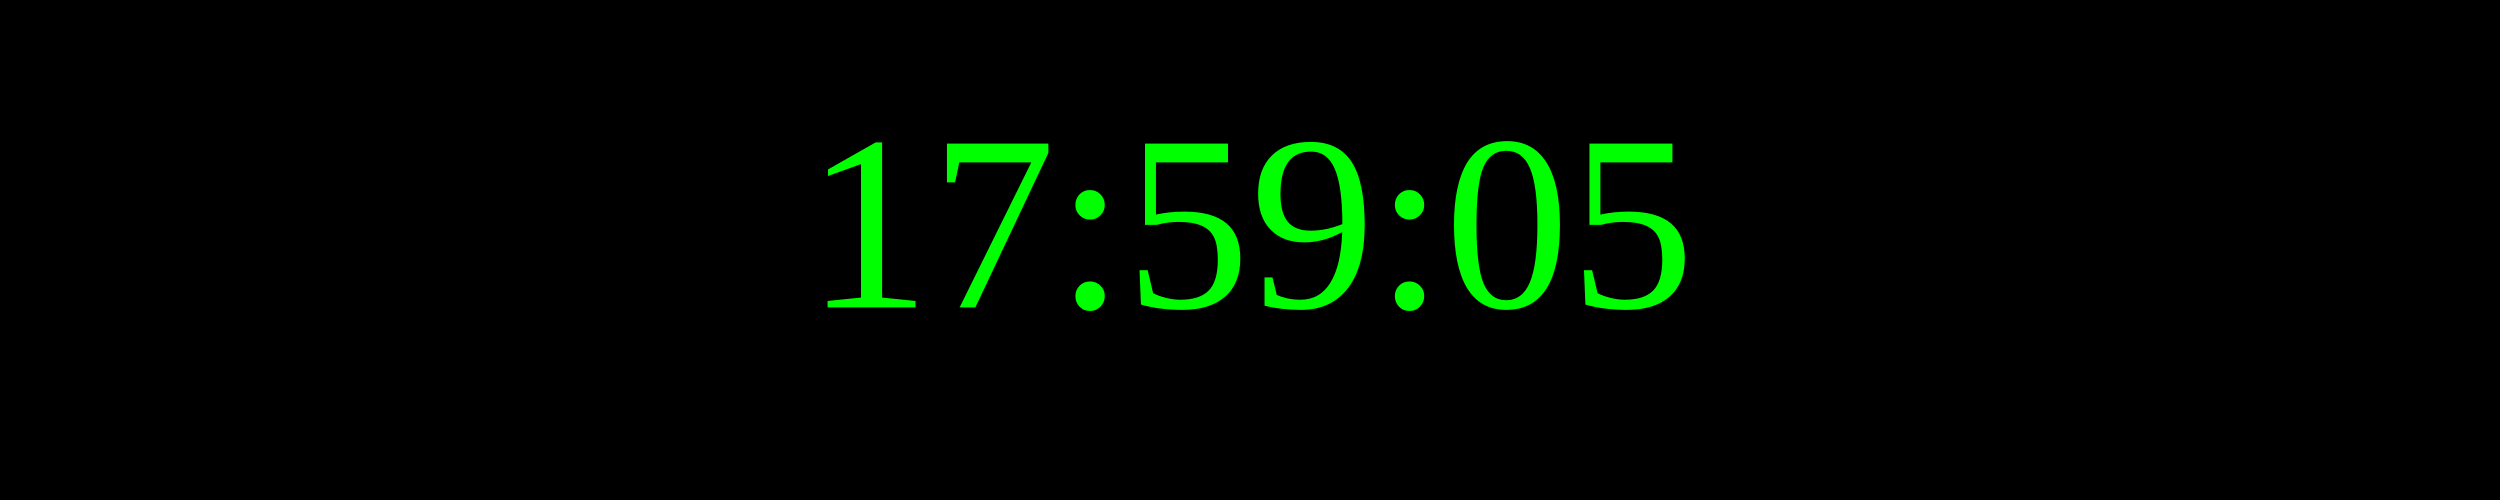
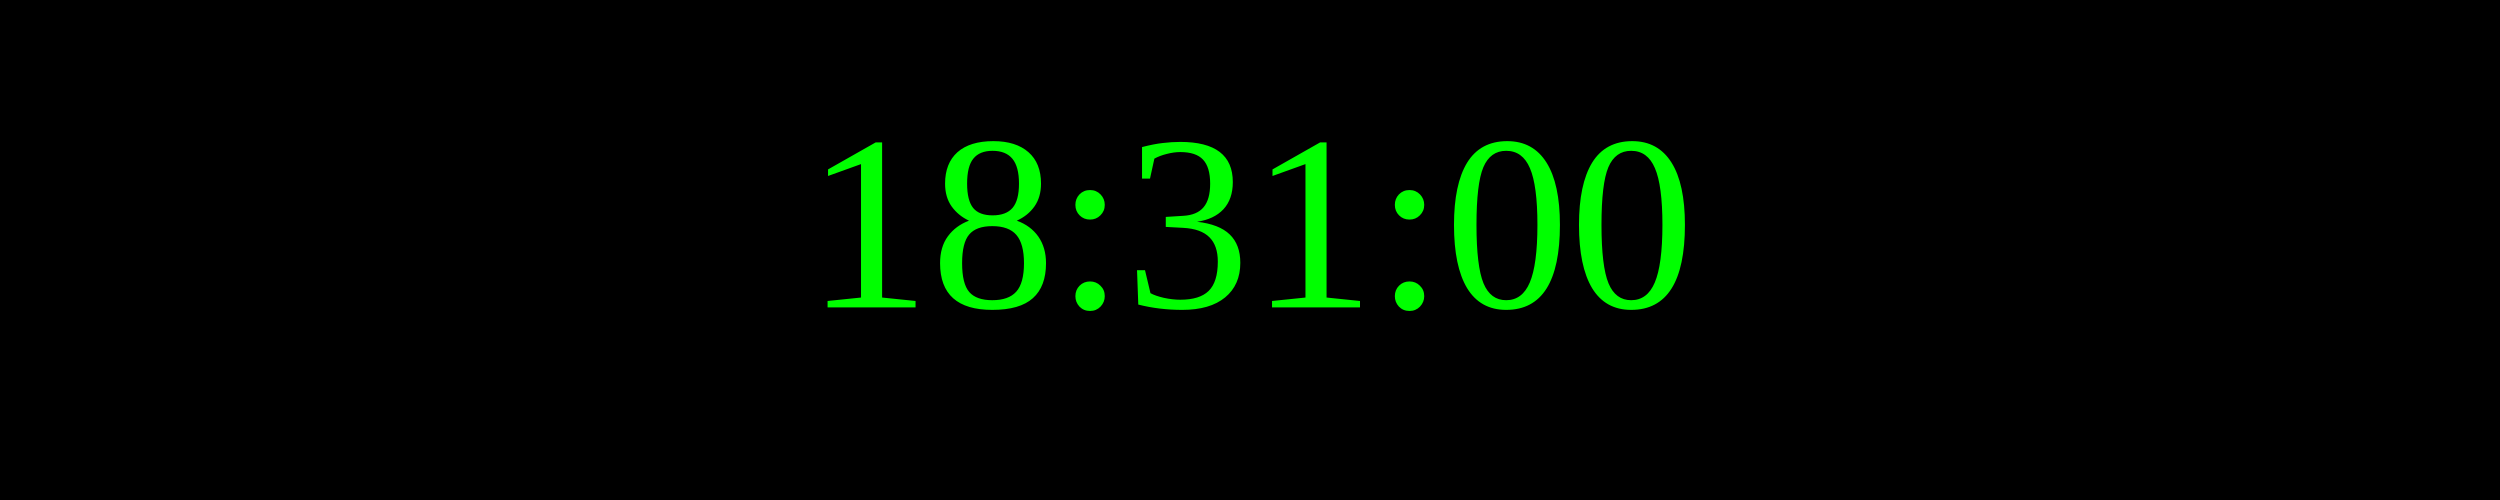
<svg xmlns="http://www.w3.org/2000/svg" width="250" height="50">
  <rect width="100%" height="100%" fill="black" />
  <text x="50%" y="50%" font-size="25" fill="lime" text-anchor="middle" dominant-baseline="middle">
- 17:59:05
+ 18:31:00
</text>
</svg>
